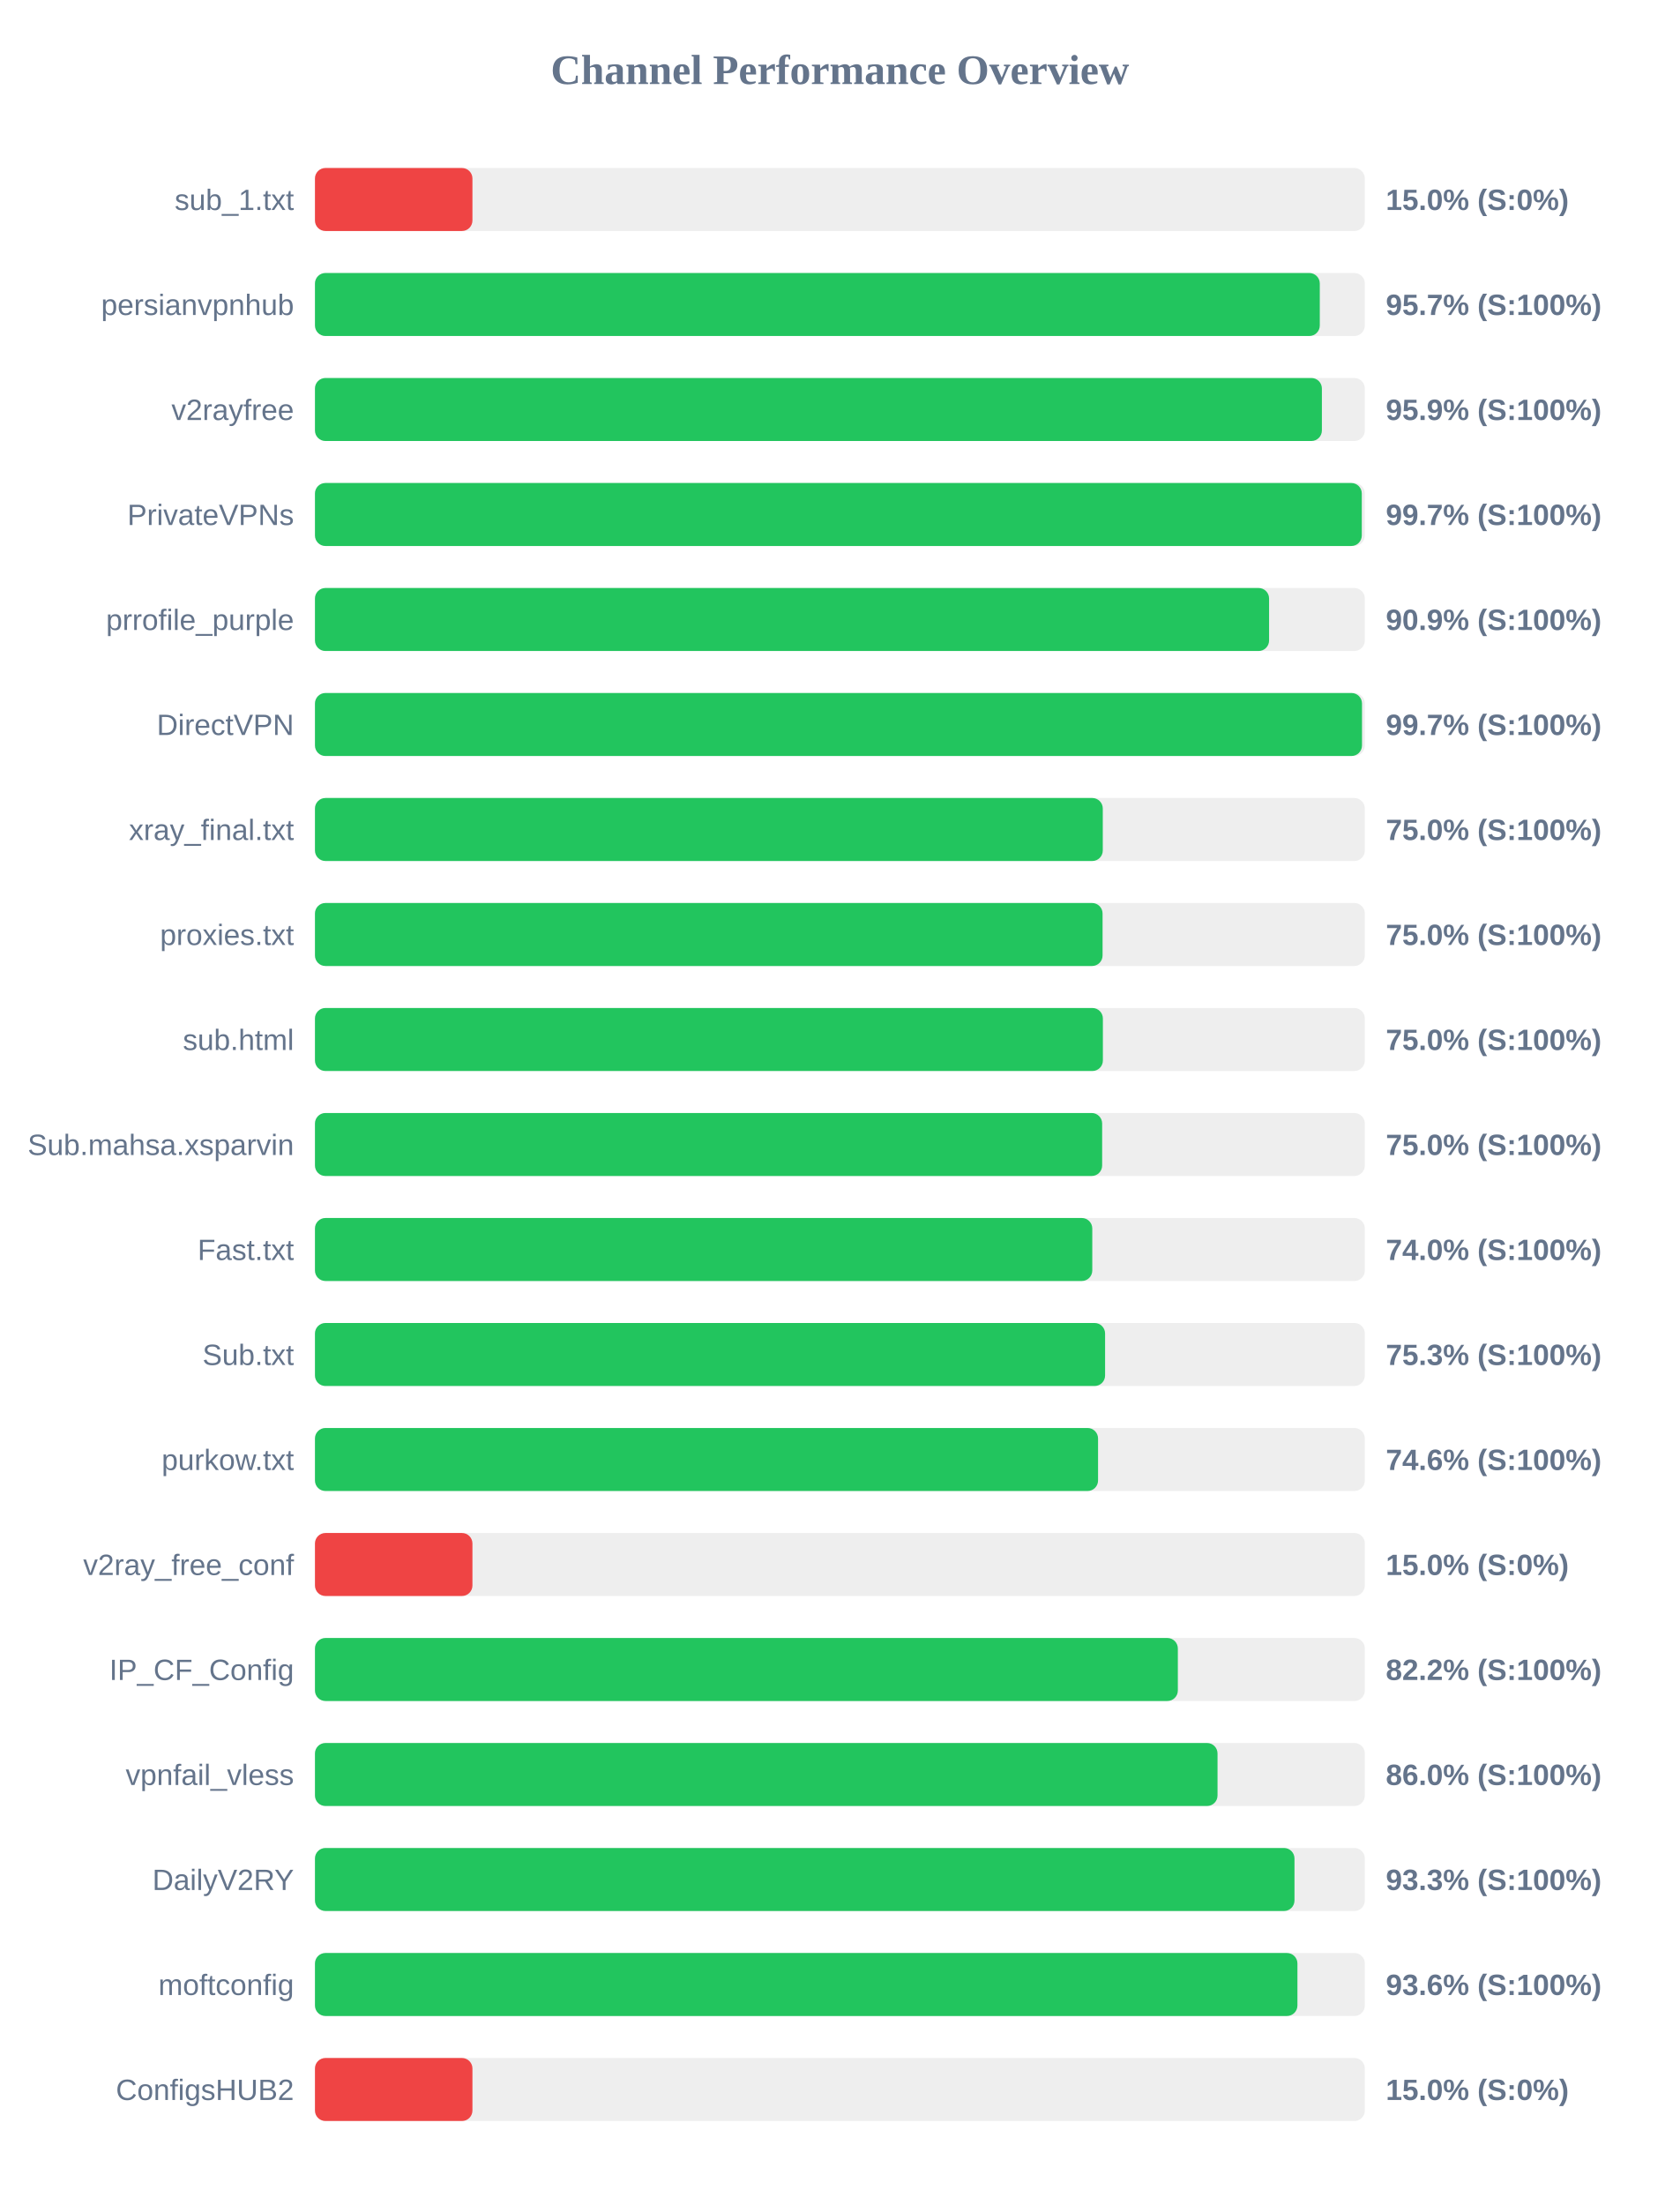
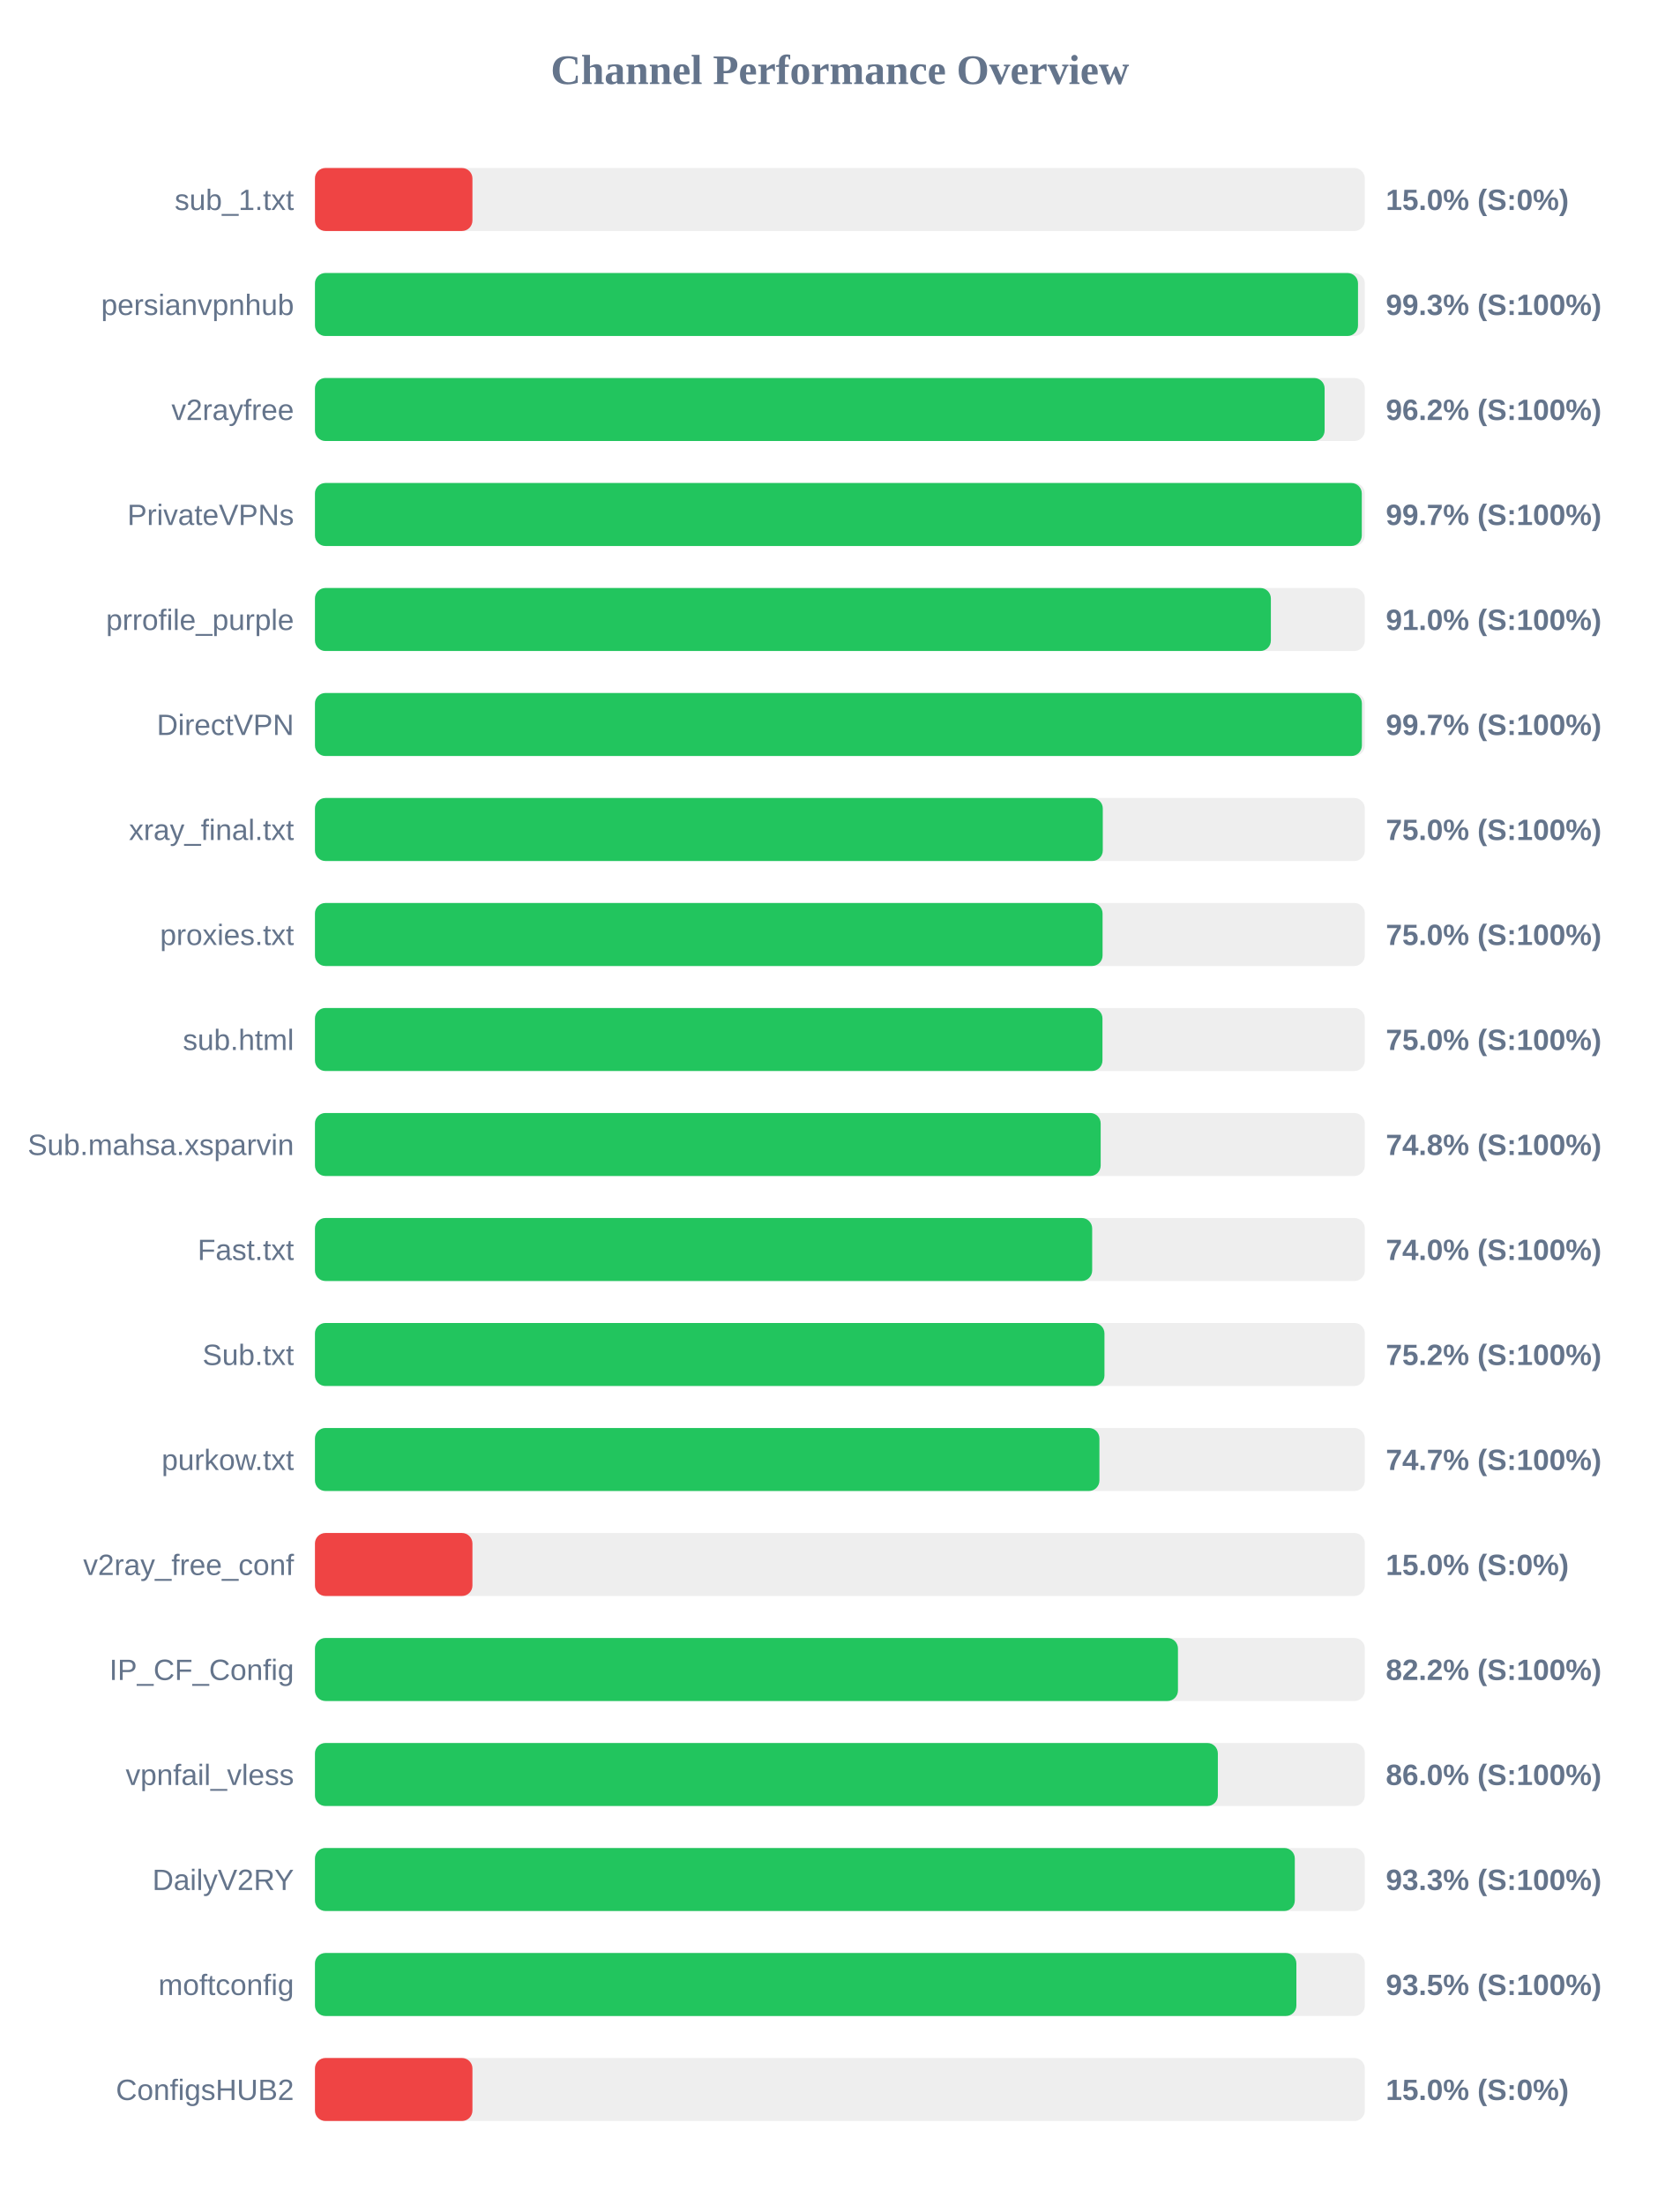
<svg xmlns="http://www.w3.org/2000/svg" width="800" height="1050" version="1.1">
  <style>
        .row { font: 14px Arial; fill: #64748b; }
        .score { font: bold 14px Arial; fill: #64748b; }
    </style>
  <text x="400" y="40" text-anchor="middle" font-size="20px" font-weight="bold" fill="#64748b">Channel Performance Overview</text>
  <rect x="150" y="80" width="500" height="30" fill="#eee" rx="5" />
  <rect x="150" y="80" width="75.0" height="30" fill="#ef4444" rx="5" />
  <text x="140" y="100" text-anchor="end" class="row">sub_1.txt</text>
  <text x="660" y="100" text-anchor="start" class="score">15.0% (S:0%)</text>
  <rect x="150" y="130" width="500" height="30" fill="#eee" rx="5" />
-   <rect x="150" y="130" width="478.55" height="30" fill="#22c55e" rx="5" />
+   <rect x="150" y="130" width="496.75" height="30" fill="#22c55e" rx="5" />
  <text x="140" y="150" text-anchor="end" class="row">persianvpnhub</text>
-   <text x="660" y="150" text-anchor="start" class="score">95.7% (S:100%)</text>
+   <text x="660" y="150" text-anchor="start" class="score">99.3% (S:100%)</text>
  <rect x="150" y="180" width="500" height="30" fill="#eee" rx="5" />
-   <rect x="150" y="180" width="479.55" height="30" fill="#22c55e" rx="5" />
+   <rect x="150" y="180" width="480.85" height="30" fill="#22c55e" rx="5" />
  <text x="140" y="200" text-anchor="end" class="row">v2rayfree</text>
-   <text x="660" y="200" text-anchor="start" class="score">95.9% (S:100%)</text>
+   <text x="660" y="200" text-anchor="start" class="score">96.2% (S:100%)</text>
  <rect x="150" y="230" width="500" height="30" fill="#eee" rx="5" />
  <rect x="150" y="230" width="498.55" height="30" fill="#22c55e" rx="5" />
  <text x="140" y="250" text-anchor="end" class="row">PrivateVPNs</text>
  <text x="660" y="250" text-anchor="start" class="score">99.7% (S:100%)</text>
  <rect x="150" y="280" width="500" height="30" fill="#eee" rx="5" />
-   <rect x="150" y="280" width="454.4" height="30" fill="#22c55e" rx="5" />
+   <rect x="150" y="280" width="455.25" height="30" fill="#22c55e" rx="5" />
  <text x="140" y="300" text-anchor="end" class="row">prrofile_purple</text>
-   <text x="660" y="300" text-anchor="start" class="score">90.9% (S:100%)</text>
+   <text x="660" y="300" text-anchor="start" class="score">91.0% (S:100%)</text>
  <rect x="150" y="330" width="500" height="30" fill="#eee" rx="5" />
-   <rect x="150" y="330" width="498.65" height="30" fill="#22c55e" rx="5" />
+   <rect x="150" y="330" width="498.6" height="30" fill="#22c55e" rx="5" />
  <text x="140" y="350" text-anchor="end" class="row">DirectVPN</text>
  <text x="660" y="350" text-anchor="start" class="score">99.7% (S:100%)</text>
  <rect x="150" y="380" width="500" height="30" fill="#eee" rx="5" />
  <rect x="150" y="380" width="375.2" height="30" fill="#22c55e" rx="5" />
  <text x="140" y="400" text-anchor="end" class="row">xray_final.txt</text>
  <text x="660" y="400" text-anchor="start" class="score">75.0% (S:100%)</text>
  <rect x="150" y="430" width="500" height="30" fill="#eee" rx="5" />
  <rect x="150" y="430" width="375.1" height="30" fill="#22c55e" rx="5" />
  <text x="140" y="450" text-anchor="end" class="row">proxies.txt</text>
  <text x="660" y="450" text-anchor="start" class="score">75.0% (S:100%)</text>
  <rect x="150" y="480" width="500" height="30" fill="#eee" rx="5" />
-   <rect x="150" y="480" width="375.25" height="30" fill="#22c55e" rx="5" />
+   <rect x="150" y="480" width="375.05" height="30" fill="#22c55e" rx="5" />
  <text x="140" y="500" text-anchor="end" class="row">sub.html</text>
  <text x="660" y="500" text-anchor="start" class="score">75.0% (S:100%)</text>
  <rect x="150" y="530" width="500" height="30" fill="#eee" rx="5" />
-   <rect x="150" y="530" width="374.9" height="30" fill="#22c55e" rx="5" />
+   <rect x="150" y="530" width="374.2" height="30" fill="#22c55e" rx="5" />
  <text x="140" y="550" text-anchor="end" class="row">Sub.mahsa.xsparvin</text>
-   <text x="660" y="550" text-anchor="start" class="score">75.0% (S:100%)</text>
+   <text x="660" y="550" text-anchor="start" class="score">74.8% (S:100%)</text>
  <rect x="150" y="580" width="500" height="30" fill="#eee" rx="5" />
-   <rect x="150" y="580" width="370.2" height="30" fill="#22c55e" rx="5" />
+   <rect x="150" y="580" width="370.15" height="30" fill="#22c55e" rx="5" />
  <text x="140" y="600" text-anchor="end" class="row">Fast.txt</text>
  <text x="660" y="600" text-anchor="start" class="score">74.0% (S:100%)</text>
  <rect x="150" y="630" width="500" height="30" fill="#eee" rx="5" />
-   <rect x="150" y="630" width="376.3" height="30" fill="#22c55e" rx="5" />
+   <rect x="150" y="630" width="376.0" height="30" fill="#22c55e" rx="5" />
  <text x="140" y="650" text-anchor="end" class="row">Sub.txt</text>
-   <text x="660" y="650" text-anchor="start" class="score">75.3% (S:100%)</text>
+   <text x="660" y="650" text-anchor="start" class="score">75.2% (S:100%)</text>
  <rect x="150" y="680" width="500" height="30" fill="#eee" rx="5" />
-   <rect x="150" y="680" width="372.95" height="30" fill="#22c55e" rx="5" />
+   <rect x="150" y="680" width="373.6" height="30" fill="#22c55e" rx="5" />
  <text x="140" y="700" text-anchor="end" class="row">purkow.txt</text>
-   <text x="660" y="700" text-anchor="start" class="score">74.6% (S:100%)</text>
+   <text x="660" y="700" text-anchor="start" class="score">74.7% (S:100%)</text>
  <rect x="150" y="730" width="500" height="30" fill="#eee" rx="5" />
  <rect x="150" y="730" width="75.0" height="30" fill="#ef4444" rx="5" />
  <text x="140" y="750" text-anchor="end" class="row">v2ray_free_conf</text>
  <text x="660" y="750" text-anchor="start" class="score">15.0% (S:0%)</text>
  <rect x="150" y="780" width="500" height="30" fill="#eee" rx="5" />
-   <rect x="150" y="780" width="410.95" height="30" fill="#22c55e" rx="5" />
+   <rect x="150" y="780" width="411.0" height="30" fill="#22c55e" rx="5" />
  <text x="140" y="800" text-anchor="end" class="row">IP_CF_Config</text>
  <text x="660" y="800" text-anchor="start" class="score">82.2% (S:100%)</text>
  <rect x="150" y="830" width="500" height="30" fill="#eee" rx="5" />
-   <rect x="150" y="830" width="429.85" height="30" fill="#22c55e" rx="5" />
+   <rect x="150" y="830" width="430.0" height="30" fill="#22c55e" rx="5" />
  <text x="140" y="850" text-anchor="end" class="row">vpnfail_vless</text>
  <text x="660" y="850" text-anchor="start" class="score">86.0% (S:100%)</text>
  <rect x="150" y="880" width="500" height="30" fill="#eee" rx="5" />
-   <rect x="150" y="880" width="466.5" height="30" fill="#22c55e" rx="5" />
+   <rect x="150" y="880" width="466.65" height="30" fill="#22c55e" rx="5" />
  <text x="140" y="900" text-anchor="end" class="row">DailyV2RY</text>
  <text x="660" y="900" text-anchor="start" class="score">93.3% (S:100%)</text>
  <rect x="150" y="930" width="500" height="30" fill="#eee" rx="5" />
-   <rect x="150" y="930" width="467.9" height="30" fill="#22c55e" rx="5" />
+   <rect x="150" y="930" width="467.4" height="30" fill="#22c55e" rx="5" />
  <text x="140" y="950" text-anchor="end" class="row">moftconfig</text>
-   <text x="660" y="950" text-anchor="start" class="score">93.6% (S:100%)</text>
+   <text x="660" y="950" text-anchor="start" class="score">93.5% (S:100%)</text>
  <rect x="150" y="980" width="500" height="30" fill="#eee" rx="5" />
  <rect x="150" y="980" width="75.0" height="30" fill="#ef4444" rx="5" />
  <text x="140" y="1000" text-anchor="end" class="row">ConfigsHUB2</text>
  <text x="660" y="1000" text-anchor="start" class="score">15.0% (S:0%)</text>
</svg>
